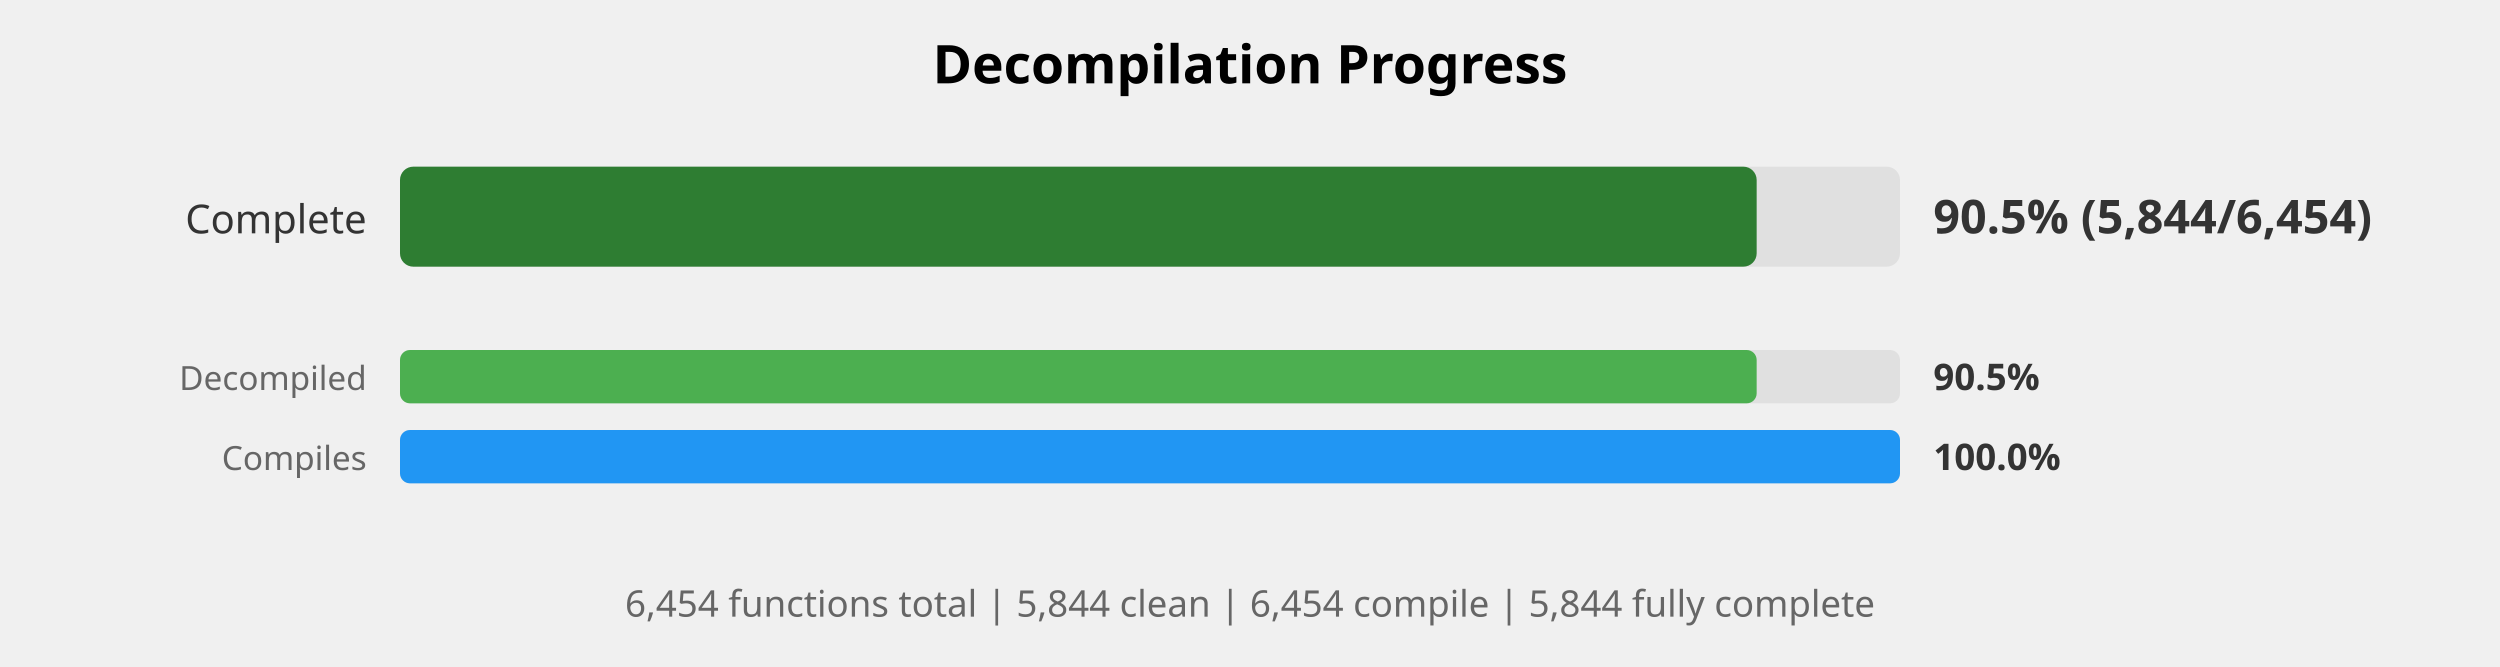
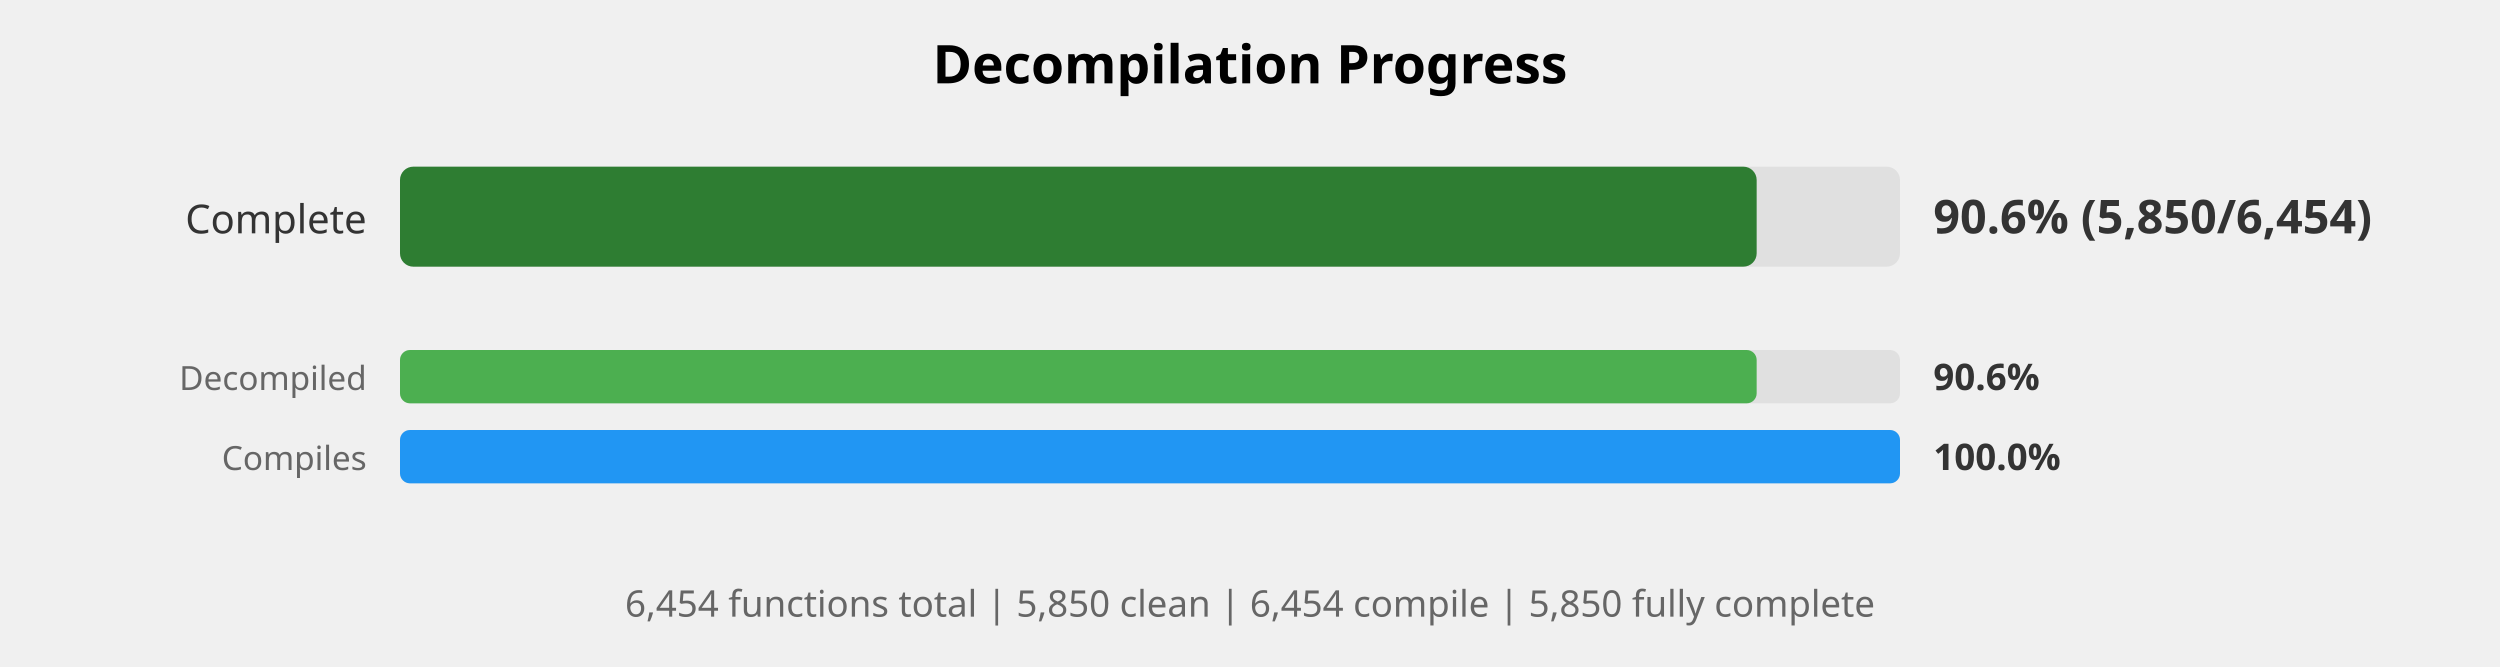
<svg xmlns="http://www.w3.org/2000/svg" width="750" height="200" viewBox="0 0 750 200">
  <style>
    .title { font: bold 16px sans-serif; }
    .label { font: 12px sans-serif; fill: #333; }
    .small-label { font: 10px sans-serif; fill: #666; }
    .percent { font: bold 14px sans-serif; fill: #333; }
    .small-percent { font: bold 11px sans-serif; fill: #333; }
    .summary { font: 11px sans-serif; fill: #666; }
  </style>
  <rect width="100%%" height="100%%" fill="white" />
  <text x="375" y="25" class="title" text-anchor="middle">Decompilation Progress</text>
  <text x="110" y="70" class="label" text-anchor="end">Complete</text>
  <rect x="120" y="50" width="450" height="30" fill="#E0E0E0" rx="4" />
  <rect x="120" y="50" width="407" height="30" fill="#2E7D32" rx="4" />
-   <text x="580" y="70" class="percent">90.5% (5,844/6,454)</text>
+   <text x="580" y="70" class="percent">90.6% (5,850/6,454)</text>
  <text x="110" y="117" class="small-label" text-anchor="end">Decompiled</text>
  <rect x="120" y="105" width="450" height="16" fill="#E0E0E0" rx="3" />
  <rect x="120" y="105" width="407" height="16" fill="#4CAF50" rx="3" />
-   <text x="580" y="117" class="small-percent">90.5%</text>
+   <text x="580" y="117" class="small-percent">90.6%</text>
  <text x="110" y="141" class="small-label" text-anchor="end">Compiles</text>
  <rect x="120" y="129" width="450" height="16" fill="#E0E0E0" rx="3" />
  <rect x="120" y="129" width="450" height="16" fill="#2196F3" rx="3" />
  <text x="580" y="141" class="small-percent">100.0%</text>
  <text x="375" y="185" class="summary" text-anchor="middle">
-     6,454 functions total | 5,844 clean | 6,454 compile | 5,844 fully complete
+     6,454 functions total | 5,850 clean | 6,454 compile | 5,850 fully complete
  </text>
</svg>
